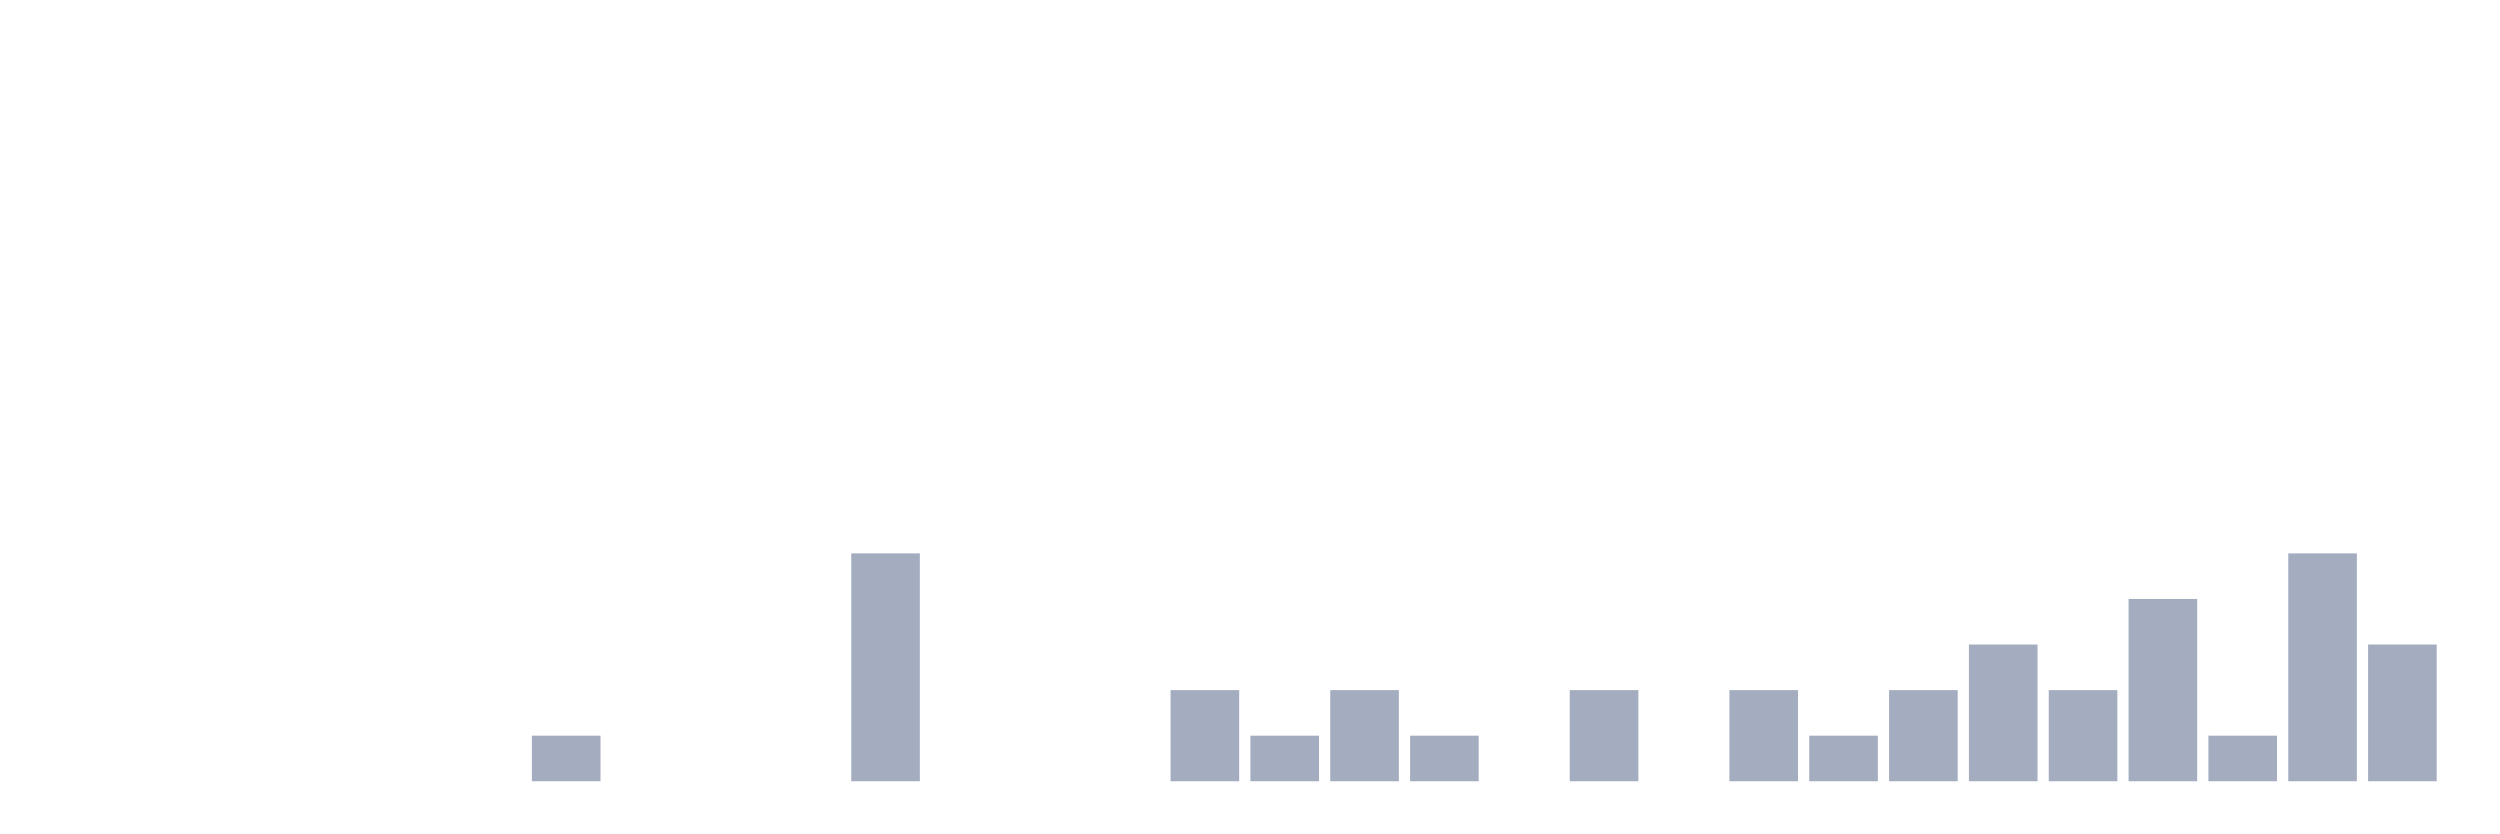
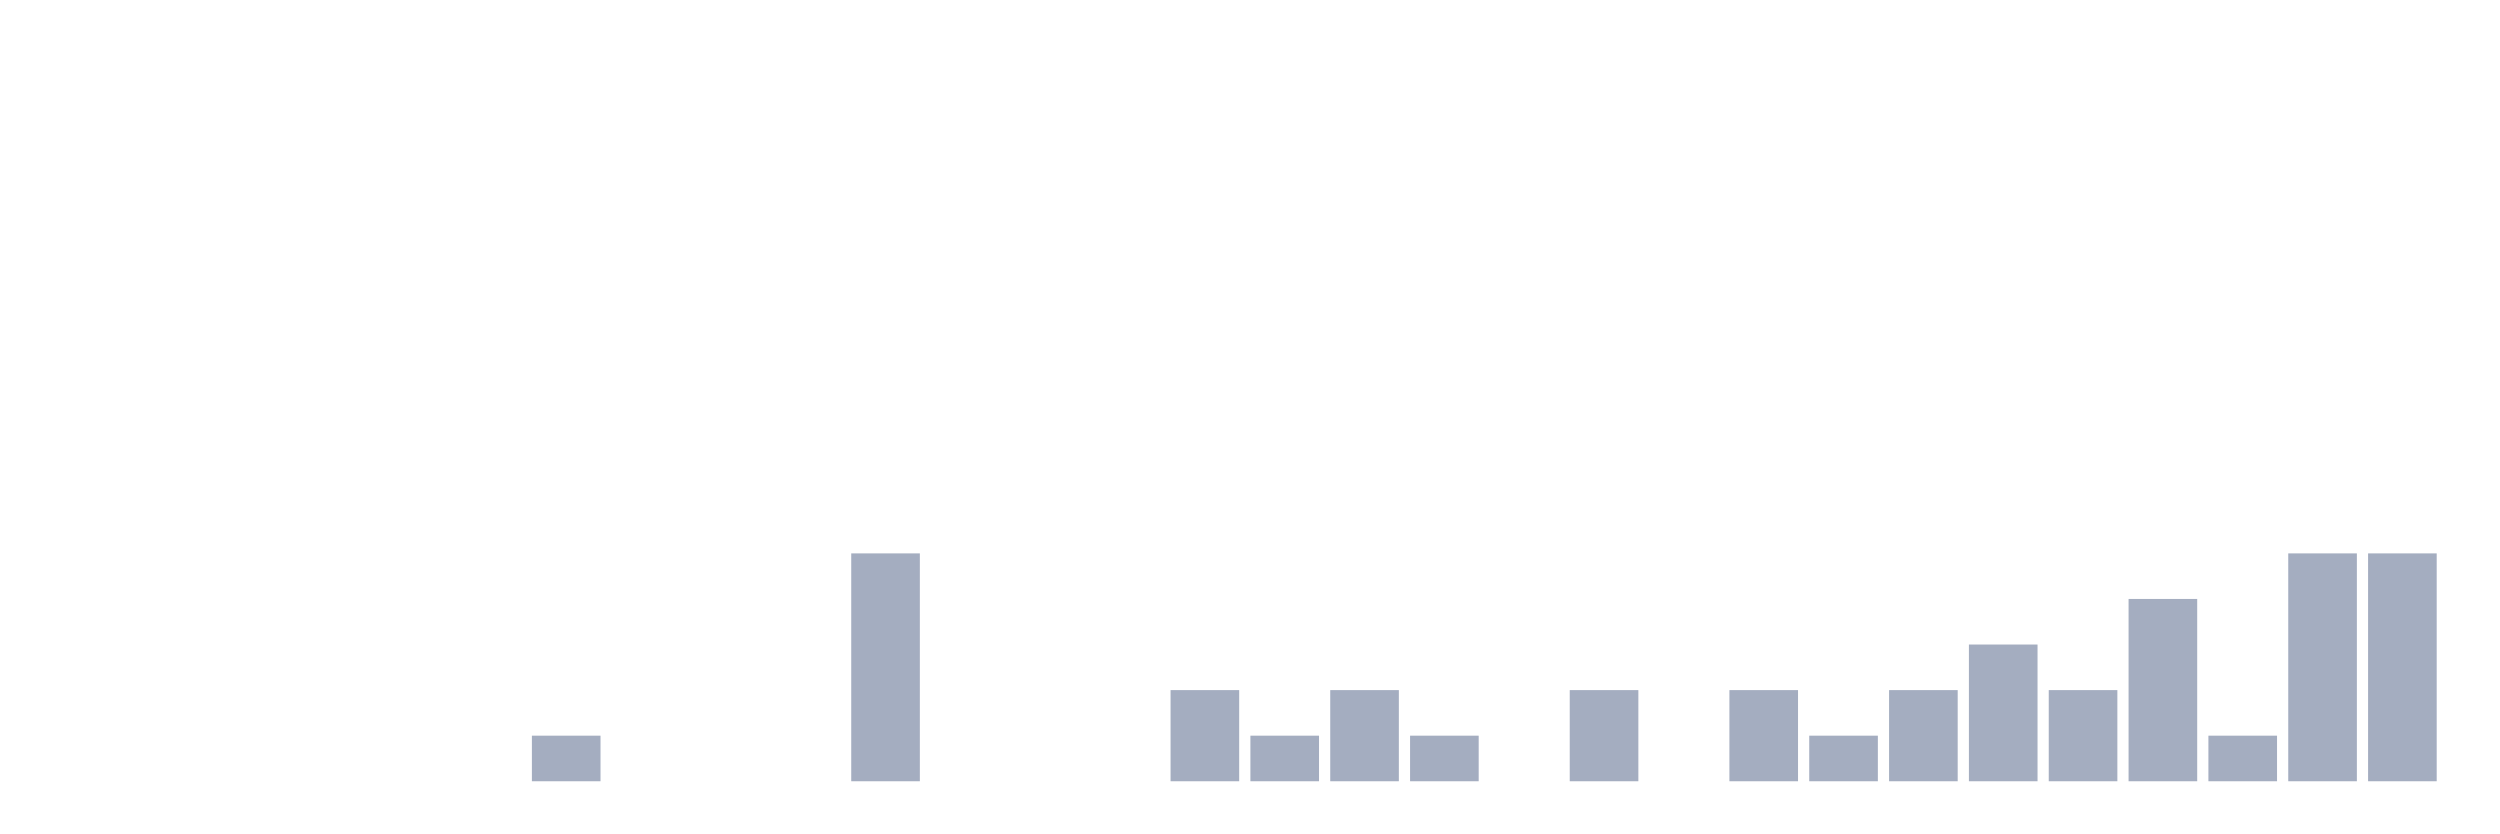
<svg xmlns="http://www.w3.org/2000/svg" viewBox="0 0 480 160">
  <g transform="translate(10,10)">
    <rect class="bar" x="0.153" width="13.175" y="140" height="0" fill="rgb(164,173,192)" />
    <rect class="bar" x="15.482" width="13.175" y="140" height="0" fill="rgb(164,173,192)" />
    <rect class="bar" x="30.81" width="13.175" y="140" height="0" fill="rgb(164,173,192)" />
    <rect class="bar" x="46.138" width="13.175" y="140" height="0" fill="rgb(164,173,192)" />
    <rect class="bar" x="61.466" width="13.175" y="140" height="0" fill="rgb(164,173,192)" />
    <rect class="bar" x="76.794" width="13.175" y="140" height="0" fill="rgb(164,173,192)" />
    <rect class="bar" x="92.123" width="13.175" y="131.25" height="8.75" fill="rgb(164,173,192)" />
    <rect class="bar" x="107.451" width="13.175" y="140" height="0" fill="rgb(164,173,192)" />
    <rect class="bar" x="122.779" width="13.175" y="140" height="0" fill="rgb(164,173,192)" />
    <rect class="bar" x="138.107" width="13.175" y="140" height="0" fill="rgb(164,173,192)" />
    <rect class="bar" x="153.436" width="13.175" y="96.25" height="43.75" fill="rgb(164,173,192)" />
    <rect class="bar" x="168.764" width="13.175" y="140" height="0" fill="rgb(164,173,192)" />
    <rect class="bar" x="184.092" width="13.175" y="140" height="0" fill="rgb(164,173,192)" />
    <rect class="bar" x="199.42" width="13.175" y="140" height="0" fill="rgb(164,173,192)" />
    <rect class="bar" x="214.748" width="13.175" y="122.5" height="17.5" fill="rgb(164,173,192)" />
    <rect class="bar" x="230.077" width="13.175" y="131.25" height="8.75" fill="rgb(164,173,192)" />
    <rect class="bar" x="245.405" width="13.175" y="122.5" height="17.5" fill="rgb(164,173,192)" />
    <rect class="bar" x="260.733" width="13.175" y="131.25" height="8.75" fill="rgb(164,173,192)" />
    <rect class="bar" x="276.061" width="13.175" y="140" height="0" fill="rgb(164,173,192)" />
    <rect class="bar" x="291.39" width="13.175" y="122.5" height="17.5" fill="rgb(164,173,192)" />
    <rect class="bar" x="306.718" width="13.175" y="140" height="0" fill="rgb(164,173,192)" />
    <rect class="bar" x="322.046" width="13.175" y="122.5" height="17.5" fill="rgb(164,173,192)" />
    <rect class="bar" x="337.374" width="13.175" y="131.25" height="8.75" fill="rgb(164,173,192)" />
    <rect class="bar" x="352.702" width="13.175" y="122.5" height="17.5" fill="rgb(164,173,192)" />
    <rect class="bar" x="368.031" width="13.175" y="113.75" height="26.25" fill="rgb(164,173,192)" />
    <rect class="bar" x="383.359" width="13.175" y="122.5" height="17.5" fill="rgb(164,173,192)" />
    <rect class="bar" x="398.687" width="13.175" y="105" height="35" fill="rgb(164,173,192)" />
    <rect class="bar" x="414.015" width="13.175" y="131.25" height="8.75" fill="rgb(164,173,192)" />
    <rect class="bar" x="429.344" width="13.175" y="96.25" height="43.75" fill="rgb(164,173,192)" />
-     <rect class="bar" x="444.672" width="13.175" y="113.75" height="26.25" fill="rgb(164,173,192)" />
+     <rect class="bar" x="444.672" width="13.175" y="96.25" height="43.75" fill="rgb(164,173,192)" />
  </g>
</svg>
